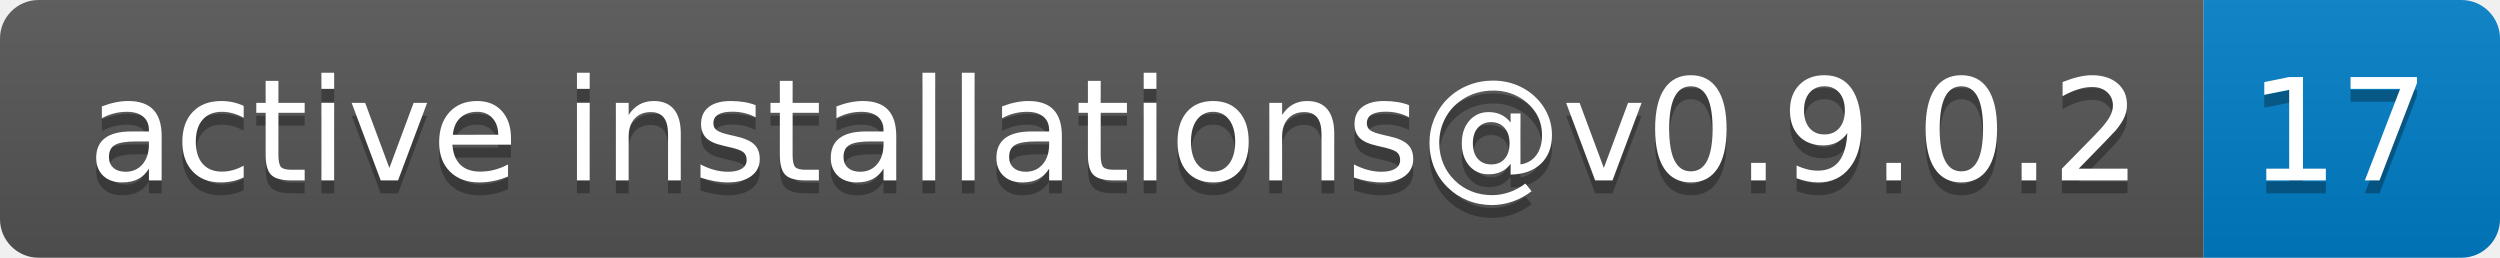
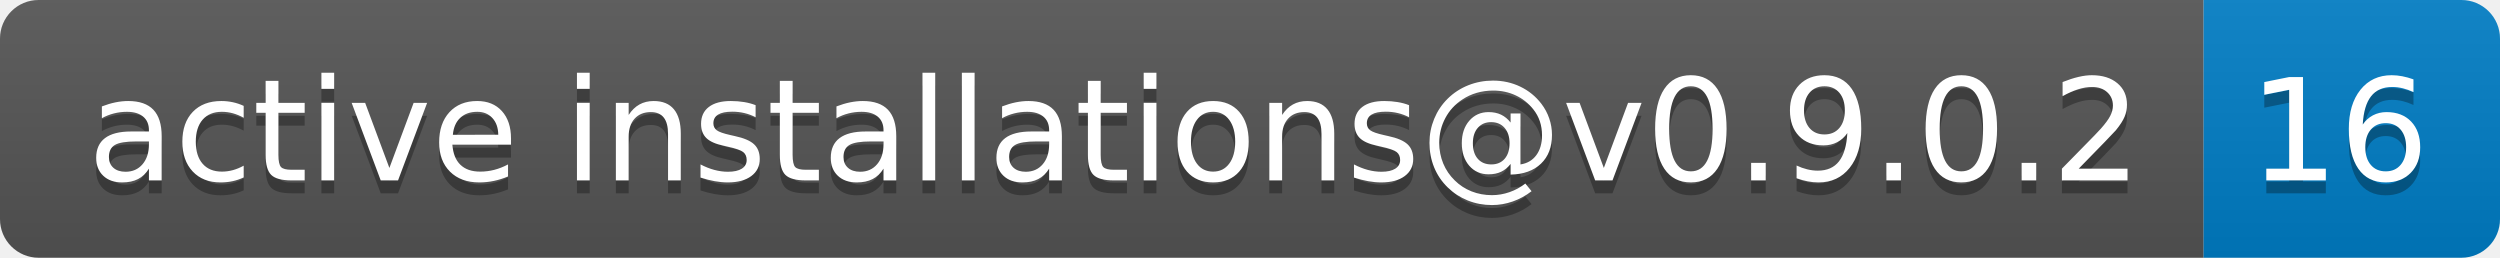
- <svg xmlns="http://www.w3.org/2000/svg" width="194" height="20" role="img" aria-label="active installations@v0.9.0.2: 17">
+ <svg xmlns="http://www.w3.org/2000/svg" width="194" height="20" role="img" aria-label="active installations@v0.9.0.2: 16">
  <linearGradient id="s" x2="0" y2="100%">
    <stop offset="0" stop-color="#bbb" stop-opacity=".1" />
    <stop offset="1" stop-opacity=".1" />
  </linearGradient>
  <clipPath id="r">
    <rect width="194" height="20" rx="3" fill="#fff" />
  </clipPath>
  <g clip-path="url(#r)">
    <rect width="171" height="20" fill="#555" />
    <rect x="171" width="23" height="20" fill="#007ec6" />
    <rect width="194" height="20" fill="url(#s)" />
  </g>
  <g fill="#fff" text-anchor="middle" font-family="Verdana,Geneva,DejaVu Sans,sans-serif" text-rendering="geometricPrecision" font-size="110">
    <text aria-hidden="true" x="865" y="150" fill="#010101" fill-opacity=".3" transform="scale(.1)" textLength="1610">active installations@v0.9.0.2</text>
    <text x="865" y="140" transform="scale(.1)" fill="#fff" textLength="1610">active installations@v0.9.0.2</text>
-     <text aria-hidden="true" x="1815" y="150" fill="#010101" fill-opacity=".3" transform="scale(.1)" textLength="130">17</text>
-     <text x="1815" y="140" transform="scale(.1)" fill="#fff" textLength="130">17</text>
+     <text aria-hidden="true" x="1815" y="150" fill="#010101" fill-opacity=".3" transform="scale(.1)" textLength="130">16</text>
+     <text x="1815" y="140" transform="scale(.1)" fill="#fff" textLength="130">16</text>
  </g>
</svg>
